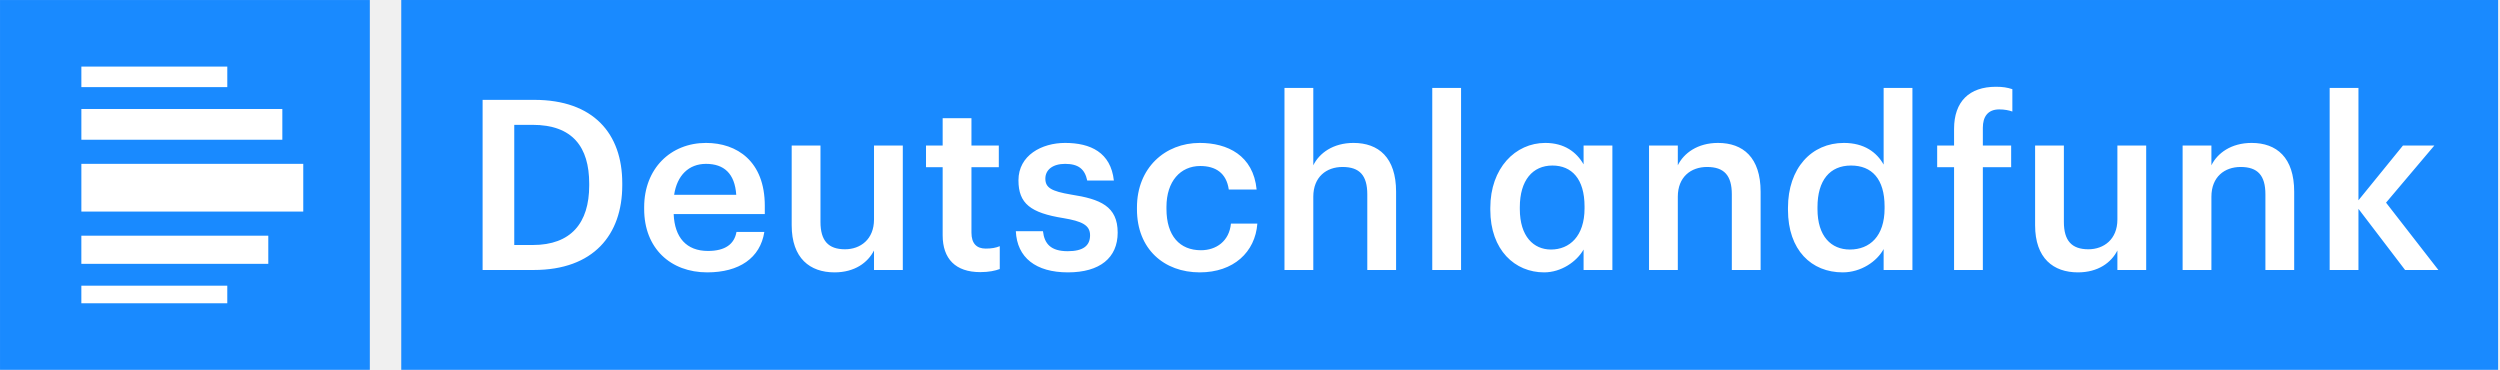
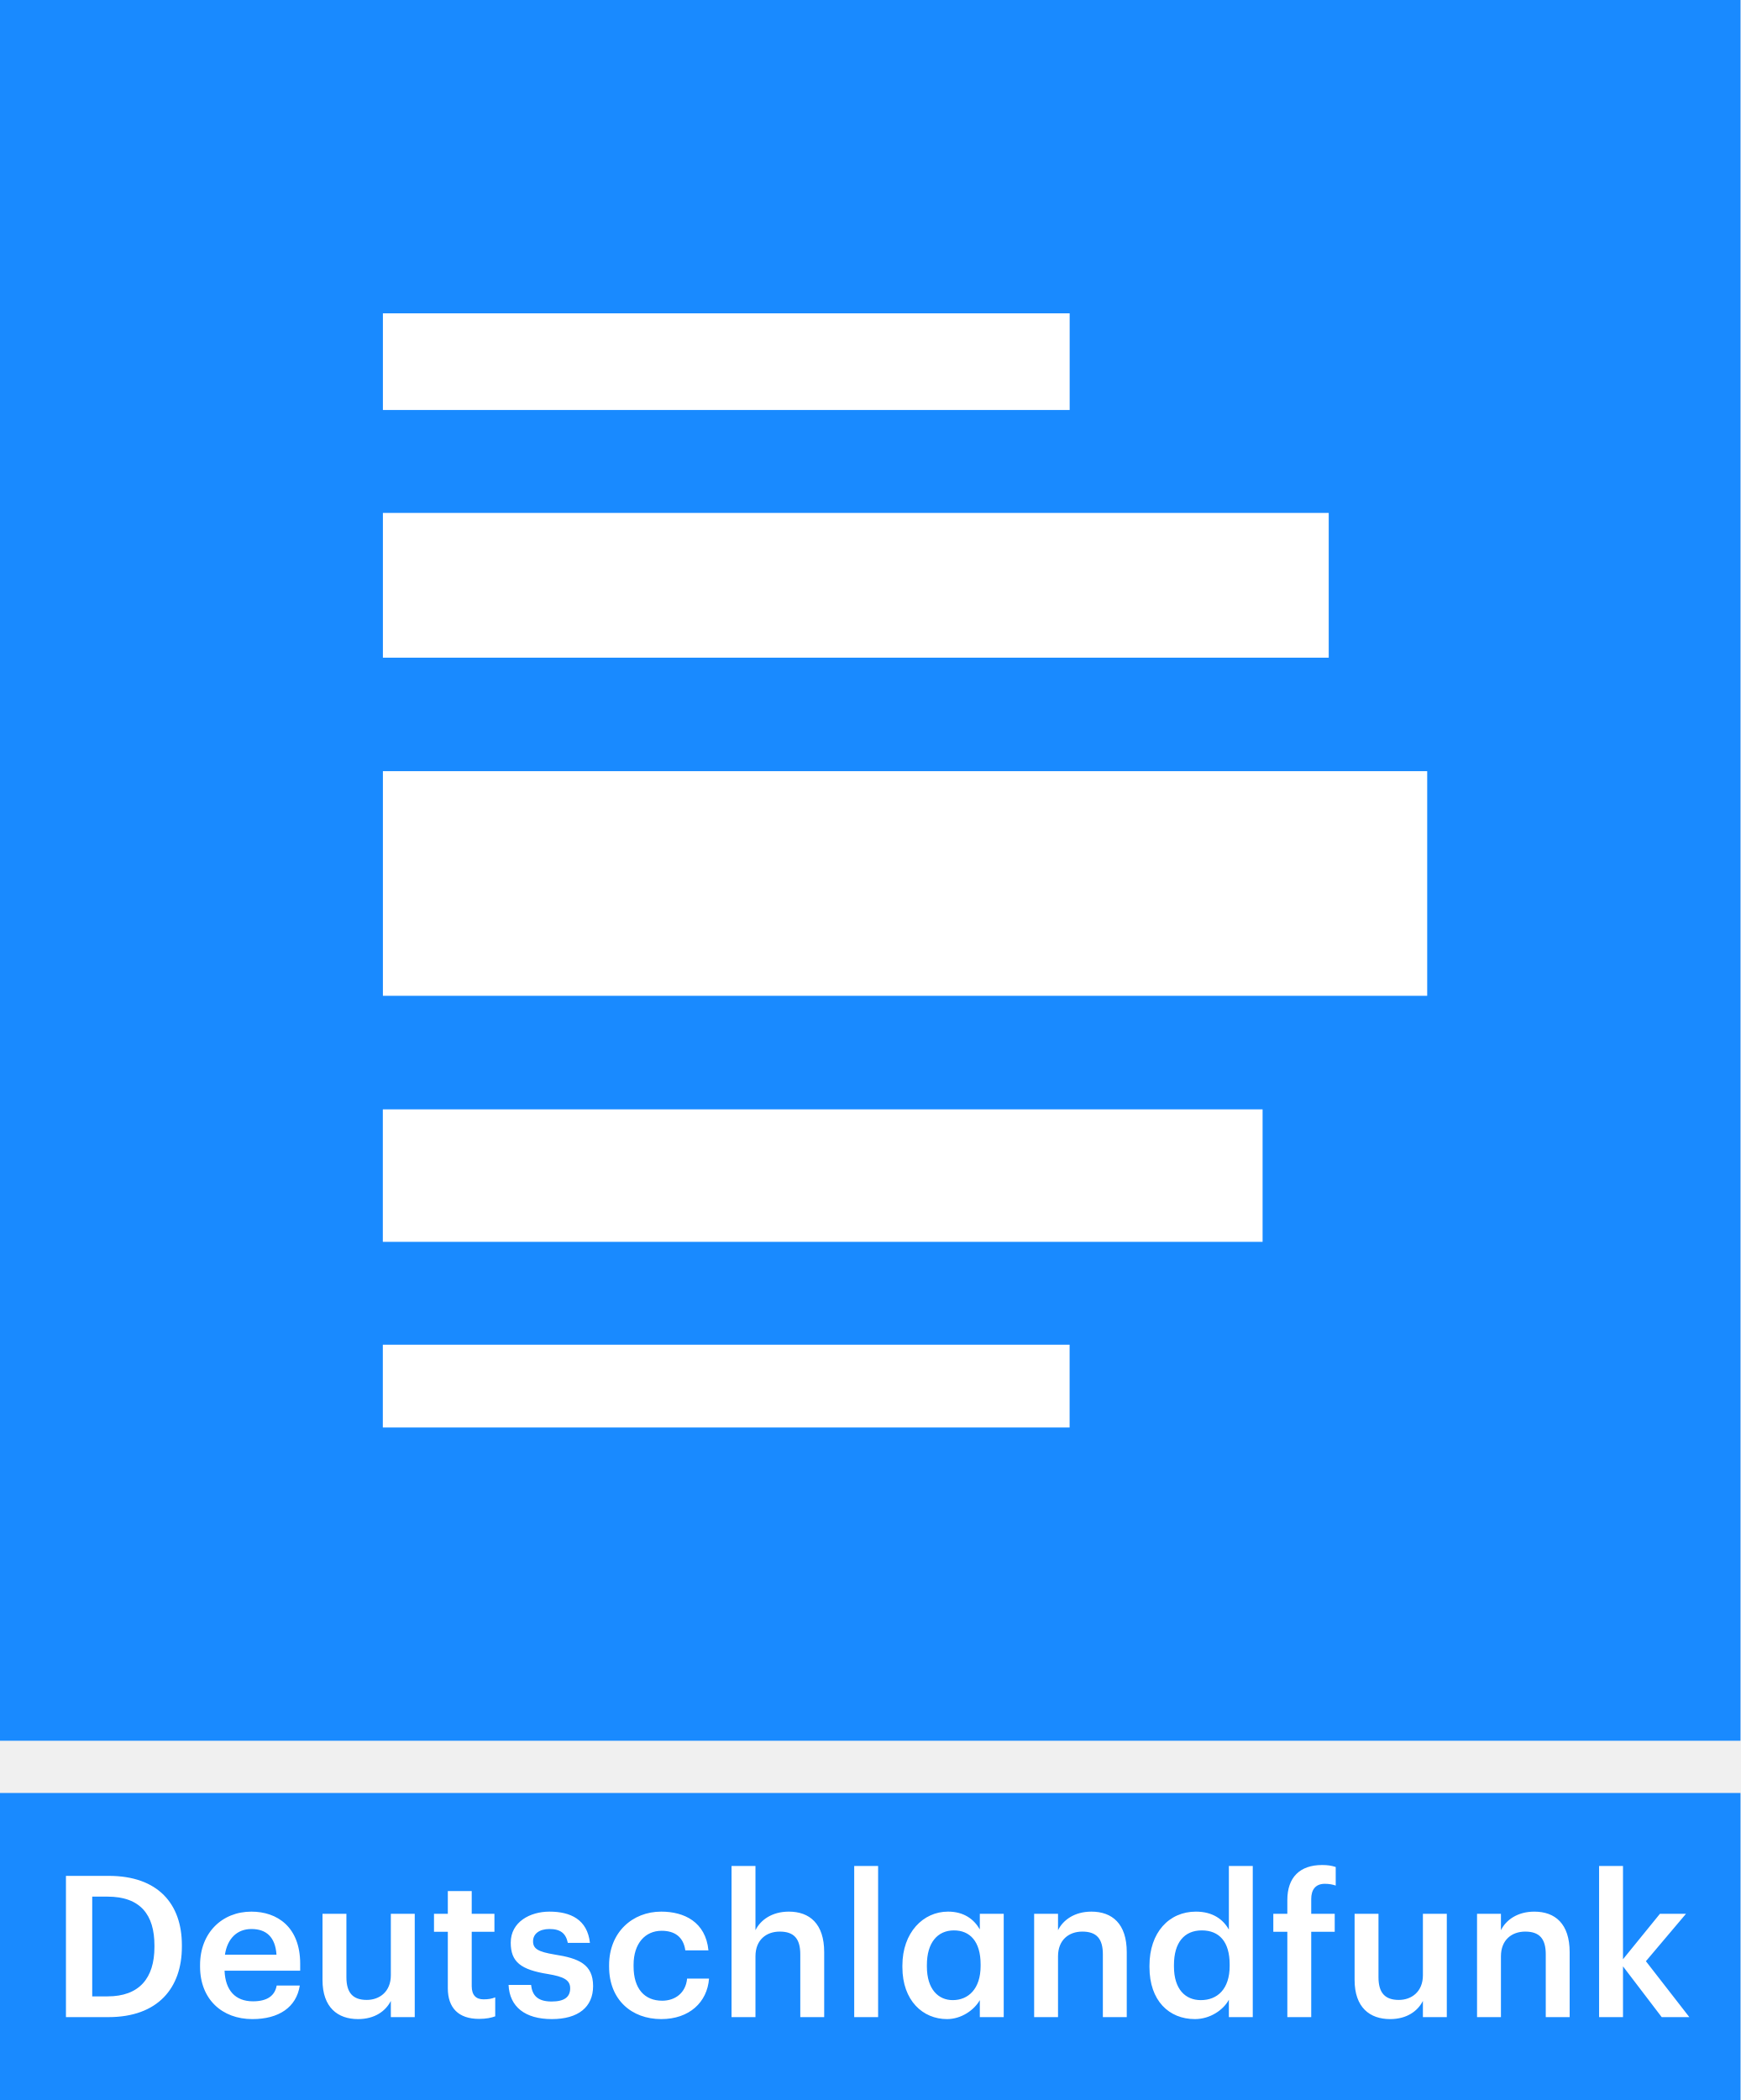
- <svg xmlns="http://www.w3.org/2000/svg" version="1.1" viewBox="0 0 676 100">
-   <rect width="676" height="100" fill-opacity="0" />
-   <path d="m4e-3 100h99.997v-99.994h-99.997z" fill="#198aff" />
-   <path d="m108.5 100h566.99v-99.998h-566.99z" fill="#198aff" />
-   <path d="m82.002 44.304h-59.999v12.904h59.999zm-59.999-6.519h54.341v-8.315h-54.341zm0-14.228h39.457v-5.552h-39.457zm50.542 40.174h-50.546v7.61h50.546zm-11.088 18.274h-39.458v-4.755h39.458z" fill="#fff" />
-   <path d="m629.94 23.785h7.786v30.37l12.03-14.799h8.487l-13.056 15.441 14.153 18.207h-9.006l-12.608-16.535v16.535h-7.786zm-39.761 15.571h7.786v5.341c1.605-3.281 5.337-6.05 10.872-6.05 6.752 0 11.511 3.927 11.511 13.19v21.167h-7.782v-20.457c0-5.084-2.06-7.398-6.692-7.398-4.378 0-7.909 2.699-7.909 8.04v19.815h-7.786zm-39.888 21.551v-21.551h7.782v20.652c0 5.083 2.12 7.397 6.625 7.397 4.18 0 7.846-2.698 7.846-8.039v-20.01h7.785v33.648h-7.785v-5.274c-1.669 3.281-5.207 5.919-10.675 5.919-6.625 0-11.578-3.795-11.578-12.742m-21.911-15.698h-4.569v-5.853h4.569v-4.501c0-7.401 4.113-11.391 11.32-11.391 1.867 0 3.024 0.194 4.442 0.645v6.047c-0.9-0.321-2.127-0.575-3.539-0.575-3.157 0-4.441 2.057-4.441 4.953v4.822h7.655v5.853h-7.655v27.795h-7.782zm-18.789 11.133v-0.515c0-7.401-3.411-11.066-9.077-11.066-5.725 0-9.066 3.99-9.066 11.26v0.512c0 7.401 3.729 10.939 8.749 10.939 5.404 0 9.394-3.605 9.394-11.13m-26.123 0.385v-0.515c0-10.746 6.368-17.565 15.12-17.565 5.468 0 8.879 2.512 10.746 5.856v-20.718h7.785v49.219h-7.785v-5.659c-1.803 3.345-6.114 6.304-11.067 6.304-8.431 0-14.799-5.986-14.799-16.922m-37.57-17.371h7.782v5.341c1.608-3.281 5.341-6.05 10.872-6.05 6.756 0 11.518 3.927 11.518 13.19v21.167h-7.785v-20.457c0-5.084-2.061-7.398-6.692-7.398-4.375 0-7.913 2.699-7.913 8.04v19.815h-7.782zm-17.438 16.986v-0.515c0-7.464-3.475-11.066-8.689-11.066-5.341 0-8.812 3.99-8.812 11.26v0.512c0 7.401 3.732 10.939 8.424 10.939 5.024 0 9.077-3.605 9.077-11.13m-25.481 0.385v-0.515c0-10.746 6.759-17.565 14.862-17.565 5.147 0 8.432 2.445 10.361 5.793v-5.084h7.786v33.648h-7.786v-5.532c-1.866 3.281-6.046 6.177-10.682 6.177-7.849 0-14.541-5.986-14.541-16.922m-15.695-32.942h7.786v49.219h-7.786zm-39.962 0h7.793v20.912c1.605-3.281 5.337-6.05 10.872-6.05 6.756 0 11.515 3.927 11.515 13.19v21.167h-7.786v-20.457c0-5.084-2.057-7.398-6.689-7.398-4.374 0-7.912 2.699-7.912 8.04v19.815h-7.793zm-39.888 32.815v-0.515c0-10.679 7.588-17.438 16.982-17.438 7.465 0 14.478 3.344 15.378 12.612h-7.529c-0.642-4.505-3.601-6.371-7.718-6.371-5.341 0-9.137 4.117-9.137 11.066v0.515c0 7.335 3.602 11.194 9.327 11.194 4.121 0 7.659-2.445 8.107-7.204h7.144c-0.579 7.719-6.435 13.19-15.572 13.19-9.648 0-16.982-6.304-16.982-17.049m-32.752 5.916h7.334c0.388 3.411 2.124 5.408 6.692 5.408 4.184 0 6.047-1.482 6.047-4.311 0-2.766-2.251-3.796-7.204-4.632-8.879-1.418-12.16-3.926-12.16-10.23 0-6.76 6.304-10.104 12.608-10.104 6.886 0 12.354 2.575 13.19 10.167h-7.203c-0.646-3.087-2.381-4.505-5.987-4.505-3.344 0-5.337 1.609-5.337 3.99 0 2.448 1.608 3.408 6.946 4.311 7.916 1.224 12.612 3.15 12.612 10.294 0 6.816-4.826 10.745-13.445 10.745-8.689 0-13.769-3.989-14.093-11.133m-19.787 1.097v-18.404h-4.502v-5.853h4.502v-7.401h7.786v7.401h7.397v5.853h-7.397v17.695c0 2.96 1.414 4.314 3.859 4.314 1.545 0 2.702-0.197 3.796-0.649v6.177c-1.221 0.452-2.893 0.836-5.274 0.836-6.692 0-10.167-3.601-10.167-9.969m-40.823-2.706v-21.551h7.785v20.652c0 5.083 2.124 7.397 6.629 7.397 4.18 0 7.846-2.698 7.846-8.039v-20.01h7.786v33.648h-7.786v-5.274c-1.672 3.281-5.211 5.919-10.679 5.919-6.625 0-11.581-3.795-11.581-12.742m-14.99-8.233c-0.388-5.79-3.348-8.365-8.174-8.365-4.695 0-7.845 3.154-8.621 8.365zm-24.899 3.859v-0.512c0-10.424 7.141-17.374 16.725-17.374 8.365 0 15.893 4.953 15.893 16.986v2.251h-24.641c0.257 6.371 3.475 9.973 9.264 9.973 4.699 0 7.143-1.863 7.722-5.147h7.528c-1.094 7.077-6.823 10.939-15.441 10.939-9.909 0-17.05-6.498-17.05-17.116m-30.112 9.715c10.294 0 15.25-5.919 15.25-16.083v-0.515c0-9.909-4.505-15.892-15.314-15.892h-4.953v32.49zm-13.575-39.246h13.963c16.019 0 23.801 9.137 23.801 22.521v0.579c0 13.381-7.782 22.902-23.932 22.902h-13.832z" fill="#fff" />
+ <svg xmlns="http://www.w3.org/2000/svg" width="800" height="965.07" version="1.1" viewBox="0 0 800 965.07">
+   <g transform="matrix(8.0002 0 0 8.0002 -.032001 -.048001)">
+     <path d="m4e-3 100h99.997v-99.994h-99.997z" fill="#198aff" />
+     <path d="m82.002 44.304h-59.999v12.904h59.999zm-59.999-6.519h54.341v-8.315h-54.341zm0-14.228h39.457v-5.552h-39.457zm50.542 40.174h-50.546v7.61h50.546zm-11.088 18.274h-39.458v-4.755h39.458z" fill="#fff" />
+   </g>
+   <g transform="translate(0 865.07)" stroke-width="1.411">
+     <path d="m0 100h800v-141.09h-800z" fill="#198aff" />
+     <path d="m735.01-7.536h10.986v42.851l16.974-20.881h11.975l-18.421 21.787 19.969 25.689h-12.707l-17.789-23.33v23.33h-10.986zm-56.101 21.97h10.986v7.536c2.265-4.629 7.53-8.536 15.34-8.536 9.527 0 16.242 5.541 16.242 18.611v29.866h-10.98v-28.864c0-7.173-2.907-10.438-9.442-10.438-6.177 0-11.159 3.808-11.159 11.344v27.958h-10.986zm-56.28 30.408v-30.408h10.98v29.139c0 7.172 2.991 10.437 9.348 10.437 5.898 0 11.07-3.807 11.07-11.343v-28.233h10.984v47.476h-10.984v-7.441c-2.355 4.629-7.347 8.351-15.062 8.351-9.348 0-16.336-5.355-16.336-17.978m-30.916-22.149h-6.447v-8.258h6.447v-6.351c0-10.443 5.803-16.072 15.972-16.072 2.634 0 4.267 0.274 6.268 0.91v8.532c-1.27-0.453-3.001-0.811-4.993-0.811-4.454 0-6.266 2.902-6.266 6.989v6.804h10.801v8.258h-10.801v39.218h-10.98zm-26.511 15.708v-0.727c0-10.443-4.813-15.614-12.807-15.614-8.078 0-12.792 5.63-12.792 15.887v0.722c0 10.443 5.261 15.434 12.344 15.434 7.625 0 13.255-5.087 13.255-15.704m-36.858 0.543v-0.727c0-15.162 8.985-24.784 21.334-24.784 7.715 0 12.528 3.544 15.162 8.263v-29.232h10.984v69.446h-10.984v-7.985c-2.544 4.72-8.627 8.895-15.615 8.895-11.896 0-20.881-8.446-20.881-23.876m-53.01-24.51h10.98v7.536c2.269-4.629 7.536-8.536 15.34-8.536 9.532 0 16.251 5.541 16.251 18.611v29.866h-10.984v-28.864c0-7.173-2.908-10.438-9.442-10.438-6.173 0-11.165 3.808-11.165 11.344v27.958h-10.98zm-24.604 23.967v-0.727c0-10.531-4.903-15.614-12.26-15.614-7.536 0-12.433 5.63-12.433 15.887v0.722c0 10.443 5.266 15.434 11.886 15.434 7.089 0 12.807-5.087 12.807-15.704m-35.953 0.543v-0.727c0-15.162 9.537-24.784 20.97-24.784 7.262 0 11.897 3.45 14.619 8.174v-7.173h10.986v47.476h-10.986v-7.805c-2.633 4.629-8.531 8.716-15.072 8.716-11.075 0-20.517-8.446-20.517-23.876m-22.145-46.48h10.986v69.446h-10.986zm-56.385 0h10.996v29.506c2.265-4.629 7.53-8.536 15.34-8.536 9.532 0 16.247 5.541 16.247 18.611v29.866h-10.986v-28.864c0-7.173-2.902-10.438-9.438-10.438-6.171 0-11.164 3.808-11.164 11.344v27.958h-10.996zm-56.28 46.301v-0.727c0-15.068 10.706-24.604 23.961-24.604 10.533 0 20.428 4.718 21.698 17.795h-10.623c-0.906-6.356-5.081-8.989-10.89-8.989-7.536 0-12.892 5.809-12.892 15.614v0.727c0 10.349 5.082 15.794 13.16 15.794 5.815 0 10.807-3.45 11.439-10.165h10.08c-0.817 10.891-9.079 18.611-21.971 18.611-13.613 0-23.961-8.895-23.961-24.055m-46.212 8.347h10.348c0.547 4.813 2.997 7.63 9.442 7.63 5.903 0 8.532-2.091 8.532-6.083 0-3.903-3.176-5.356-10.165-6.536-12.528-2.001-17.157-5.539-17.157-14.434 0-9.538 8.895-14.256 17.789-14.256 9.716 0 17.431 3.633 18.611 14.345h-10.163c-0.911-4.356-3.36-6.356-8.447-6.356-4.718 0-7.53 2.27-7.53 5.63 0 3.454 2.269 4.809 9.8 6.083 11.169 1.727 17.795 4.444 17.795 14.524 0 9.617-6.809 15.161-18.97 15.161-12.26 0-19.428-5.628-19.885-15.708m-27.919 1.548v-25.967h-6.352v-8.258h6.352v-10.443h10.986v10.443h10.437v8.258h-10.437v24.967c0 4.176 1.995 6.087 5.445 6.087 2.18 0 3.812-0.278 5.356-0.916v8.716c-1.723 0.638-4.082 1.18-7.441 1.18-9.442 0-14.345-5.081-14.345-14.066m-57.6-3.818v-30.408h10.984v29.139c0 7.172 2.997 10.437 9.353 10.437 5.898 0 11.07-3.807 11.07-11.343v-28.233h10.986v47.476h-10.986v-7.441c-2.359 4.629-7.353 8.351-15.068 8.351-9.348 0-16.34-5.355-16.34-17.978m-21.15-11.616c-0.547-8.169-4.724-11.803-11.533-11.803-6.625 0-11.069 4.45-12.164 11.803zm-35.131 5.445v-0.722c0-14.708 10.076-24.514 23.598-24.514 11.803 0 22.424 6.989 22.424 23.967v3.176h-34.767c0.363 8.989 4.903 14.072 13.071 14.072 6.63 0 10.078-2.629 10.895-7.262h10.622c-1.544 9.985-9.627 15.434-21.787 15.434-13.981 0-24.057-9.168-24.057-24.15m-42.487 13.707c14.524 0 21.517-8.351 21.517-22.692v-0.727c0-13.981-6.356-22.423-21.607-22.423h-6.989v45.842zm-19.154-55.375h19.701c22.602 0 33.582 12.892 33.582 31.776v0.817c0 18.88-10.98 32.314-33.767 32.314h-19.516z" fill="#fff" />
+   </g>
</svg>
